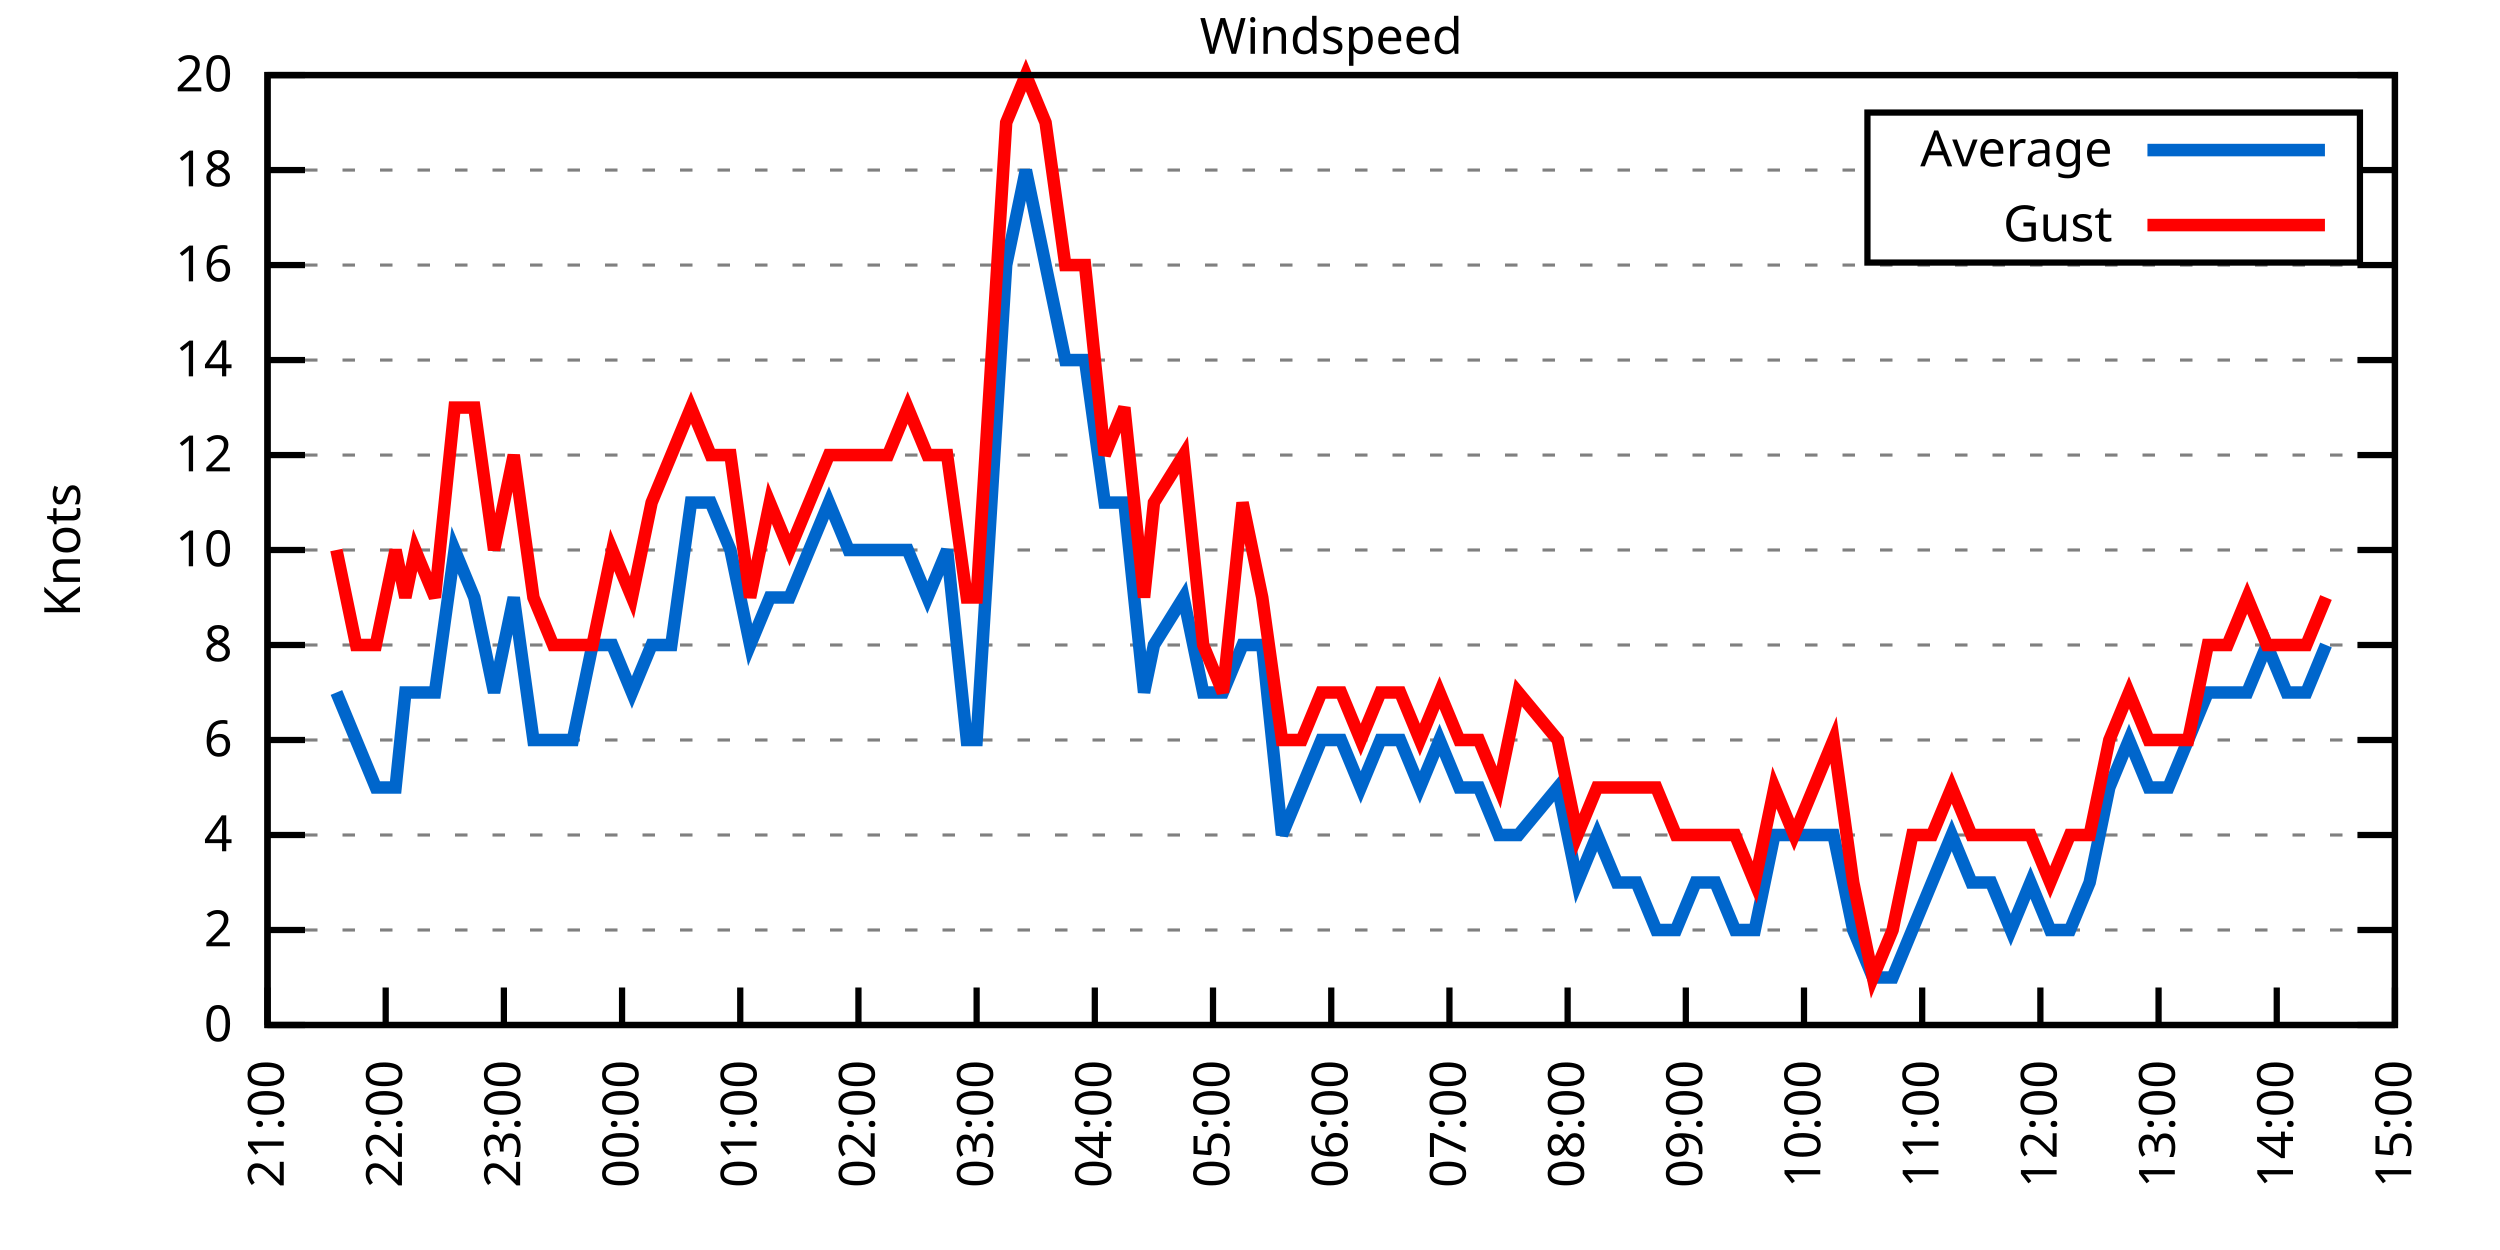
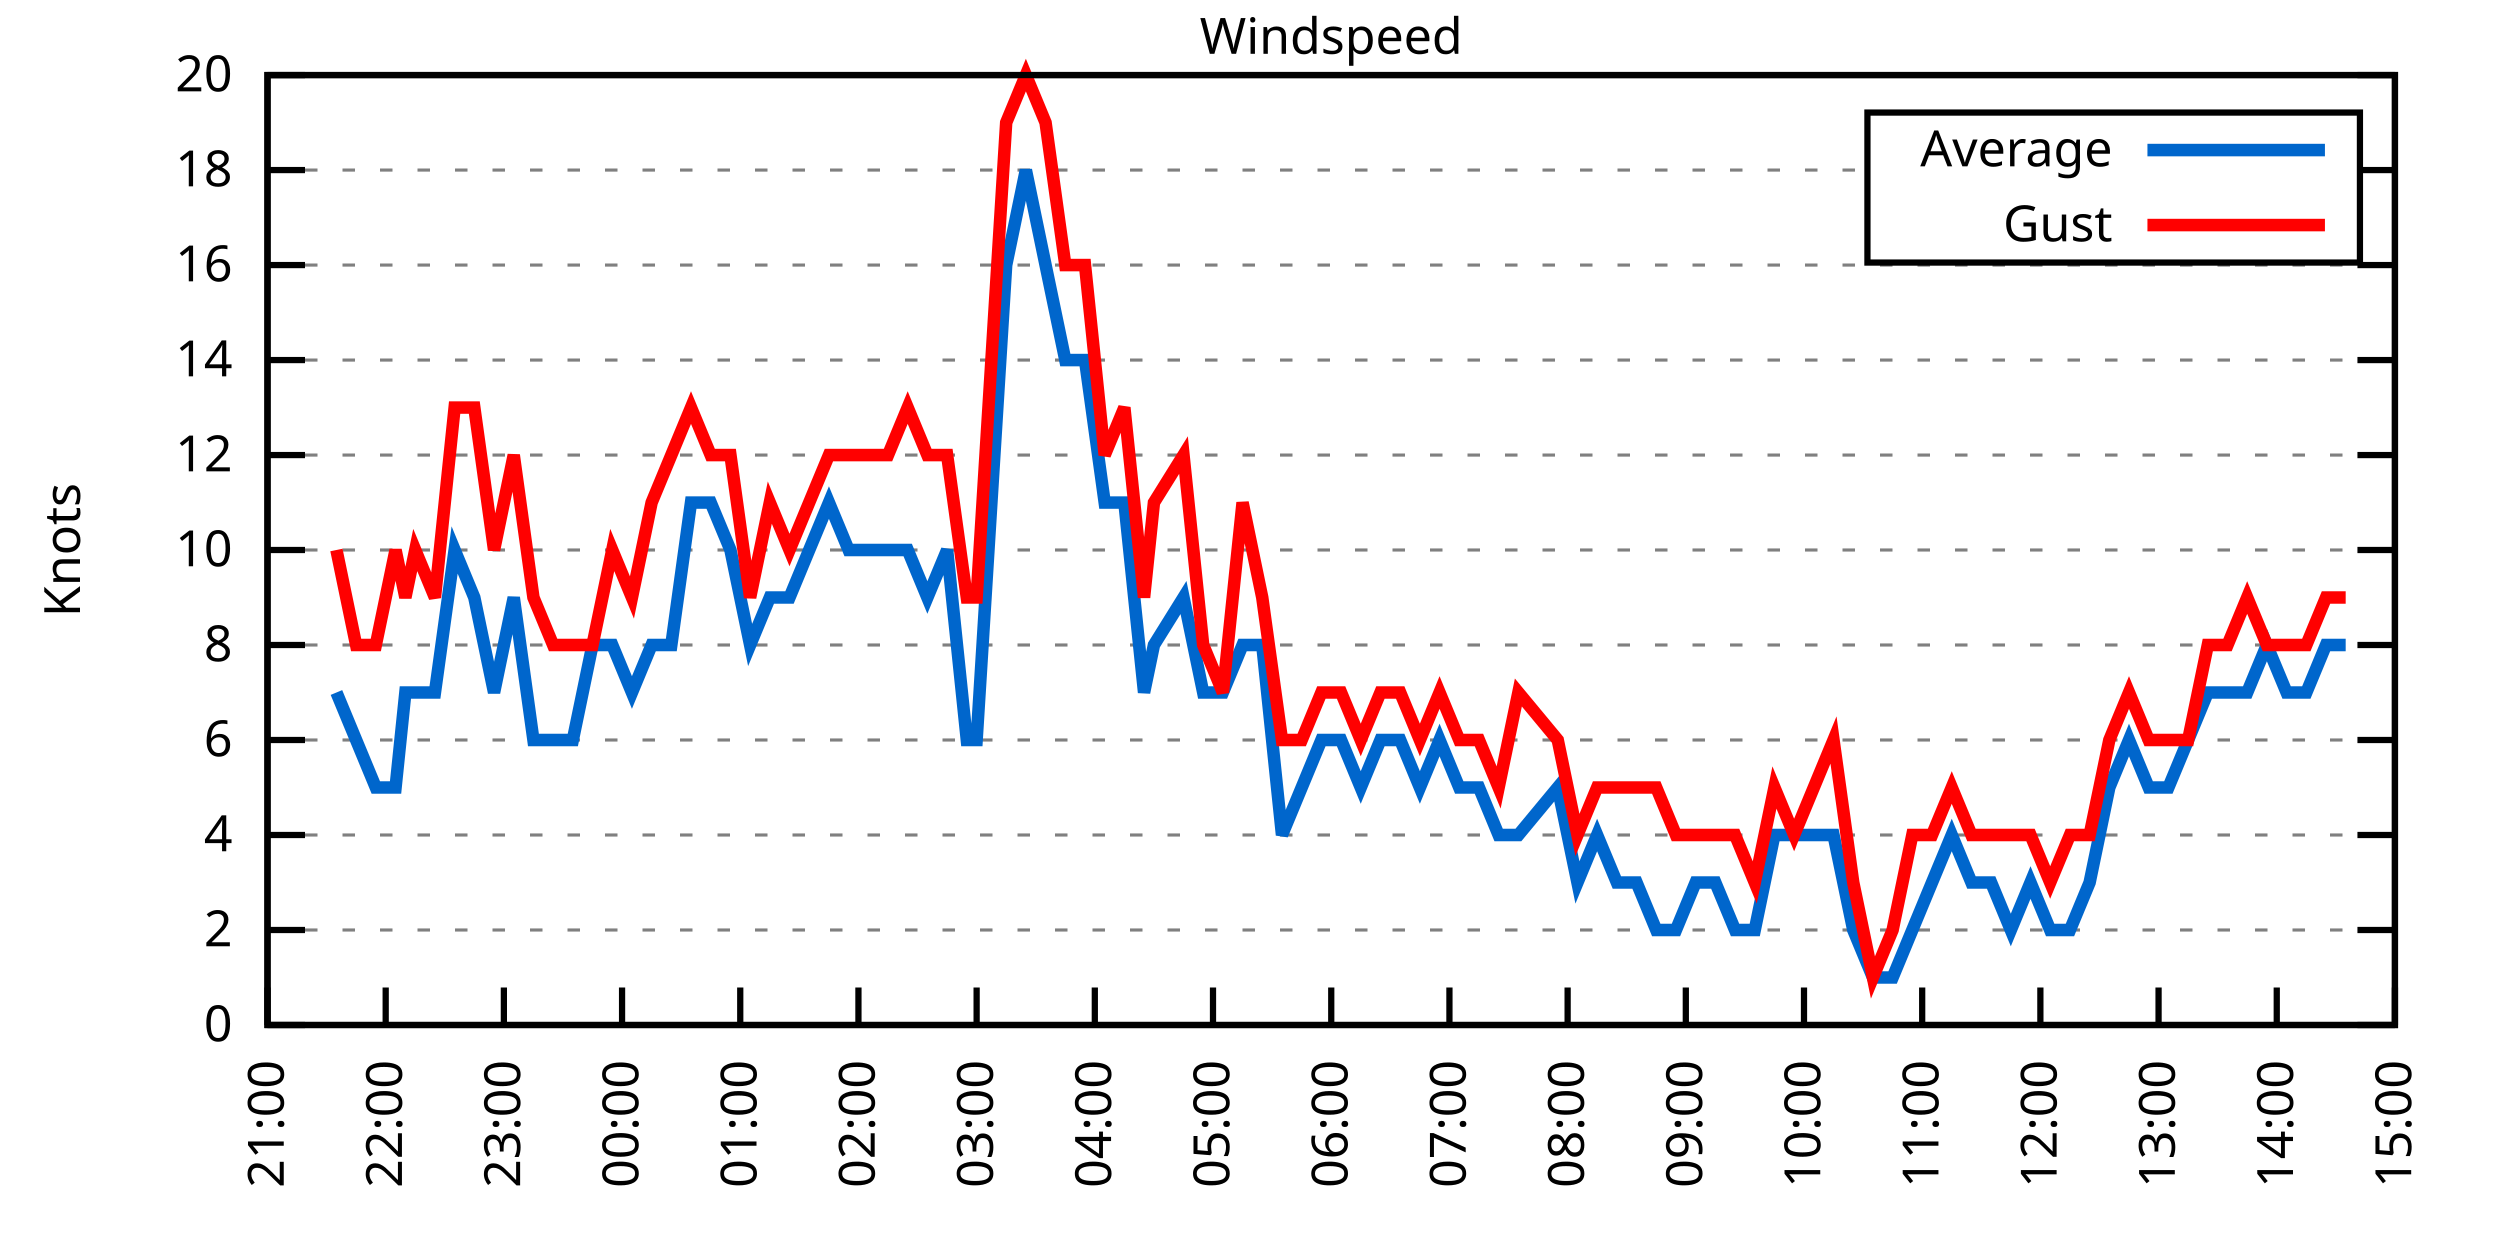
<svg xmlns="http://www.w3.org/2000/svg" xmlns:xlink="http://www.w3.org/1999/xlink" width="400" height="200" viewBox="0 0 400 200">
  <g id="gnuplot_canvas">
    <rect x="0" y="0" width="400" height="200" fill="none" />
    <defs>
      <circle id="gpDot" r="0.5" stroke-width="0.5" stroke="currentColor" />
      <path id="gpPt0" stroke-width="0.333" stroke="currentColor" d="M-1,0 h2 M0,-1 v2" />
      <path id="gpPt1" stroke-width="0.333" stroke="currentColor" d="M-1,-1 L1,1 M1,-1 L-1,1" />
      <path id="gpPt2" stroke-width="0.333" stroke="currentColor" d="M-1,0 L1,0 M0,-1 L0,1 M-1,-1 L1,1 M-1,1 L1,-1" />
      <rect id="gpPt3" stroke-width="0.333" stroke="currentColor" x="-1" y="-1" width="2" height="2" />
      <rect id="gpPt4" stroke-width="0.333" stroke="currentColor" fill="currentColor" x="-1" y="-1" width="2" height="2" />
      <circle id="gpPt5" stroke-width="0.333" stroke="currentColor" cx="0" cy="0" r="1" />
      <use xlink:href="#gpPt5" id="gpPt6" fill="currentColor" stroke="none" />
      <path id="gpPt7" stroke-width="0.333" stroke="currentColor" d="M0,-1.33 L-1.33,0.67 L1.33,0.67 z" />
      <use xlink:href="#gpPt7" id="gpPt8" fill="currentColor" stroke="none" />
      <use xlink:href="#gpPt7" id="gpPt9" stroke="currentColor" transform="rotate(180)" />
      <use xlink:href="#gpPt9" id="gpPt10" fill="currentColor" stroke="none" />
      <use xlink:href="#gpPt3" id="gpPt11" stroke="currentColor" transform="rotate(45)" />
      <use xlink:href="#gpPt11" id="gpPt12" fill="currentColor" stroke="none" />
      <path id="gpPt13" stroke-width="0.333" stroke="currentColor" d="M0,1.330 L1.265,0.411 L0.782,-1.067 L-0.782,-1.076 L-1.265,0.411 z" />
      <use xlink:href="#gpPt13" id="gpPt14" fill="currentColor" stroke="none" />
      <filter id="textbox" filterUnits="objectBoundingBox" x="0" y="0" height="1" width="1">
        <feFlood flood-color="white" flood-opacity="1" result="bgnd" />
        <feComposite in="SourceGraphic" in2="bgnd" operator="atop" />
      </filter>
      <filter id="greybox" filterUnits="objectBoundingBox" x="0" y="0" height="1" width="1">
        <feFlood flood-color="lightgrey" flood-opacity="1" result="grey" />
        <feComposite in="SourceGraphic" in2="grey" operator="atop" />
      </filter>
    </defs>
    <g fill="none" color="white" stroke="currentColor" stroke-width="1.00" stroke-linecap="butt" stroke-linejoin="miter">
</g>
    <g fill="none" color="black" stroke="currentColor" stroke-width="1.00" stroke-linecap="butt" stroke-linejoin="miter">
      <g stroke="none" shape-rendering="crispEdges">
        <polygon fill="rgb(255, 255, 255)" points="42.80,164.00 383.18,164.00 383.18,12.02 42.80,12.02 " />
      </g>
    </g>
    <g fill="none" color="black" stroke="currentColor" stroke-width="1.00" stroke-linecap="butt" stroke-linejoin="miter">
</g>
    <g fill="none" color="black" stroke="black" stroke-width="0.50" stroke-linecap="butt" stroke-linejoin="miter">
</g>
    <g fill="none" color="gray" stroke="currentColor" stroke-width="0.50" stroke-linecap="butt" stroke-linejoin="miter">
      <path stroke="gray" stroke-dasharray="2,4" class="gridline" d="M42.80,164.00 L383.19,164.00  " />
    </g>
    <g fill="none" color="gray" stroke="gray" stroke-width="1.00" stroke-linecap="butt" stroke-linejoin="miter">
</g>
    <g fill="none" color="black" stroke="currentColor" stroke-width="1.00" stroke-linecap="butt" stroke-linejoin="miter">
      <path stroke="black" d="M42.80,164.00 L48.80,164.00 M383.19,164.00 L377.19,164.00  " />
      <g transform="translate(37.20,166.60)" stroke="none" fill="black" font-family="Sans" font-size="8.00" text-anchor="end">
        <text>
          <tspan font-family="Sans"> 0</tspan>
        </text>
      </g>
    </g>
    <g fill="none" color="black" stroke="currentColor" stroke-width="1.00" stroke-linecap="butt" stroke-linejoin="miter">
</g>
    <g fill="none" color="black" stroke="black" stroke-width="0.50" stroke-linecap="butt" stroke-linejoin="miter">
</g>
    <g fill="none" color="gray" stroke="currentColor" stroke-width="0.50" stroke-linecap="butt" stroke-linejoin="miter">
      <path stroke="gray" stroke-dasharray="2,4" class="gridline" d="M42.80,148.80 L383.19,148.80  " />
    </g>
    <g fill="none" color="gray" stroke="gray" stroke-width="1.00" stroke-linecap="butt" stroke-linejoin="miter">
</g>
    <g fill="none" color="black" stroke="currentColor" stroke-width="1.00" stroke-linecap="butt" stroke-linejoin="miter">
      <path stroke="black" d="M42.80,148.80 L48.80,148.80 M383.19,148.80 L377.19,148.80  " />
      <g transform="translate(37.20,151.40)" stroke="none" fill="black" font-family="Sans" font-size="8.00" text-anchor="end">
        <text>
          <tspan font-family="Sans"> 2</tspan>
        </text>
      </g>
    </g>
    <g fill="none" color="black" stroke="currentColor" stroke-width="1.00" stroke-linecap="butt" stroke-linejoin="miter">
</g>
    <g fill="none" color="black" stroke="black" stroke-width="0.50" stroke-linecap="butt" stroke-linejoin="miter">
</g>
    <g fill="none" color="gray" stroke="currentColor" stroke-width="0.50" stroke-linecap="butt" stroke-linejoin="miter">
      <path stroke="gray" stroke-dasharray="2,4" class="gridline" d="M42.80,133.60 L383.19,133.60  " />
    </g>
    <g fill="none" color="gray" stroke="gray" stroke-width="1.00" stroke-linecap="butt" stroke-linejoin="miter">
</g>
    <g fill="none" color="black" stroke="currentColor" stroke-width="1.00" stroke-linecap="butt" stroke-linejoin="miter">
      <path stroke="black" d="M42.80,133.60 L48.80,133.60 M383.19,133.60 L377.19,133.60  " />
      <g transform="translate(37.20,136.20)" stroke="none" fill="black" font-family="Sans" font-size="8.00" text-anchor="end">
        <text>
          <tspan font-family="Sans"> 4</tspan>
        </text>
      </g>
    </g>
    <g fill="none" color="black" stroke="currentColor" stroke-width="1.00" stroke-linecap="butt" stroke-linejoin="miter">
</g>
    <g fill="none" color="black" stroke="black" stroke-width="0.50" stroke-linecap="butt" stroke-linejoin="miter">
</g>
    <g fill="none" color="gray" stroke="currentColor" stroke-width="0.50" stroke-linecap="butt" stroke-linejoin="miter">
      <path stroke="gray" stroke-dasharray="2,4" class="gridline" d="M42.80,118.40 L383.19,118.40  " />
    </g>
    <g fill="none" color="gray" stroke="gray" stroke-width="1.00" stroke-linecap="butt" stroke-linejoin="miter">
</g>
    <g fill="none" color="black" stroke="currentColor" stroke-width="1.00" stroke-linecap="butt" stroke-linejoin="miter">
      <path stroke="black" d="M42.80,118.40 L48.80,118.40 M383.19,118.40 L377.19,118.40  " />
      <g transform="translate(37.20,121.00)" stroke="none" fill="black" font-family="Sans" font-size="8.00" text-anchor="end">
        <text>
          <tspan font-family="Sans"> 6</tspan>
        </text>
      </g>
    </g>
    <g fill="none" color="black" stroke="currentColor" stroke-width="1.00" stroke-linecap="butt" stroke-linejoin="miter">
</g>
    <g fill="none" color="black" stroke="black" stroke-width="0.50" stroke-linecap="butt" stroke-linejoin="miter">
</g>
    <g fill="none" color="gray" stroke="currentColor" stroke-width="0.50" stroke-linecap="butt" stroke-linejoin="miter">
      <path stroke="gray" stroke-dasharray="2,4" class="gridline" d="M42.80,103.20 L383.19,103.20  " />
    </g>
    <g fill="none" color="gray" stroke="gray" stroke-width="1.00" stroke-linecap="butt" stroke-linejoin="miter">
</g>
    <g fill="none" color="black" stroke="currentColor" stroke-width="1.00" stroke-linecap="butt" stroke-linejoin="miter">
      <path stroke="black" d="M42.80,103.20 L48.80,103.20 M383.19,103.20 L377.19,103.20  " />
      <g transform="translate(37.20,105.80)" stroke="none" fill="black" font-family="Sans" font-size="8.00" text-anchor="end">
        <text>
          <tspan font-family="Sans"> 8</tspan>
        </text>
      </g>
    </g>
    <g fill="none" color="black" stroke="currentColor" stroke-width="1.00" stroke-linecap="butt" stroke-linejoin="miter">
</g>
    <g fill="none" color="black" stroke="black" stroke-width="0.50" stroke-linecap="butt" stroke-linejoin="miter">
</g>
    <g fill="none" color="gray" stroke="currentColor" stroke-width="0.50" stroke-linecap="butt" stroke-linejoin="miter">
      <path stroke="gray" stroke-dasharray="2,4" class="gridline" d="M42.80,88.00 L383.19,88.00  " />
    </g>
    <g fill="none" color="gray" stroke="gray" stroke-width="1.00" stroke-linecap="butt" stroke-linejoin="miter">
</g>
    <g fill="none" color="black" stroke="currentColor" stroke-width="1.00" stroke-linecap="butt" stroke-linejoin="miter">
      <path stroke="black" d="M42.80,88.00 L48.80,88.00 M383.19,88.00 L377.19,88.00  " />
      <g transform="translate(37.20,90.60)" stroke="none" fill="black" font-family="Sans" font-size="8.00" text-anchor="end">
        <text>
          <tspan font-family="Sans"> 10</tspan>
        </text>
      </g>
    </g>
    <g fill="none" color="black" stroke="currentColor" stroke-width="1.00" stroke-linecap="butt" stroke-linejoin="miter">
</g>
    <g fill="none" color="black" stroke="black" stroke-width="0.50" stroke-linecap="butt" stroke-linejoin="miter">
</g>
    <g fill="none" color="gray" stroke="currentColor" stroke-width="0.50" stroke-linecap="butt" stroke-linejoin="miter">
      <path stroke="gray" stroke-dasharray="2,4" class="gridline" d="M42.80,72.81 L383.19,72.81  " />
    </g>
    <g fill="none" color="gray" stroke="gray" stroke-width="1.00" stroke-linecap="butt" stroke-linejoin="miter">
</g>
    <g fill="none" color="black" stroke="currentColor" stroke-width="1.00" stroke-linecap="butt" stroke-linejoin="miter">
      <path stroke="black" d="M42.80,72.81 L48.80,72.81 M383.19,72.81 L377.19,72.81  " />
      <g transform="translate(37.20,75.41)" stroke="none" fill="black" font-family="Sans" font-size="8.00" text-anchor="end">
        <text>
          <tspan font-family="Sans"> 12</tspan>
        </text>
      </g>
    </g>
    <g fill="none" color="black" stroke="currentColor" stroke-width="1.00" stroke-linecap="butt" stroke-linejoin="miter">
</g>
    <g fill="none" color="black" stroke="black" stroke-width="0.50" stroke-linecap="butt" stroke-linejoin="miter">
</g>
    <g fill="none" color="gray" stroke="currentColor" stroke-width="0.50" stroke-linecap="butt" stroke-linejoin="miter">
      <path stroke="gray" stroke-dasharray="2,4" class="gridline" d="M42.80,57.61 L383.19,57.61  " />
    </g>
    <g fill="none" color="gray" stroke="gray" stroke-width="1.00" stroke-linecap="butt" stroke-linejoin="miter">
</g>
    <g fill="none" color="black" stroke="currentColor" stroke-width="1.00" stroke-linecap="butt" stroke-linejoin="miter">
      <path stroke="black" d="M42.80,57.61 L48.80,57.61 M383.19,57.61 L377.19,57.61  " />
      <g transform="translate(37.20,60.21)" stroke="none" fill="black" font-family="Sans" font-size="8.00" text-anchor="end">
        <text>
          <tspan font-family="Sans"> 14</tspan>
        </text>
      </g>
    </g>
    <g fill="none" color="black" stroke="currentColor" stroke-width="1.00" stroke-linecap="butt" stroke-linejoin="miter">
</g>
    <g fill="none" color="black" stroke="black" stroke-width="0.50" stroke-linecap="butt" stroke-linejoin="miter">
</g>
    <g fill="none" color="gray" stroke="currentColor" stroke-width="0.50" stroke-linecap="butt" stroke-linejoin="miter">
      <path stroke="gray" stroke-dasharray="2,4" class="gridline" d="M42.80,42.41 L383.19,42.41  " />
    </g>
    <g fill="none" color="gray" stroke="gray" stroke-width="1.00" stroke-linecap="butt" stroke-linejoin="miter">
</g>
    <g fill="none" color="black" stroke="currentColor" stroke-width="1.00" stroke-linecap="butt" stroke-linejoin="miter">
      <path stroke="black" d="M42.80,42.41 L48.80,42.41 M383.19,42.41 L377.19,42.41  " />
      <g transform="translate(37.20,45.01)" stroke="none" fill="black" font-family="Sans" font-size="8.00" text-anchor="end">
        <text>
          <tspan font-family="Sans"> 16</tspan>
        </text>
      </g>
    </g>
    <g fill="none" color="black" stroke="currentColor" stroke-width="1.00" stroke-linecap="butt" stroke-linejoin="miter">
</g>
    <g fill="none" color="black" stroke="black" stroke-width="0.50" stroke-linecap="butt" stroke-linejoin="miter">
</g>
    <g fill="none" color="gray" stroke="currentColor" stroke-width="0.50" stroke-linecap="butt" stroke-linejoin="miter">
      <path stroke="gray" stroke-dasharray="2,4" class="gridline" d="M42.80,27.21 L298.79,27.21 M377.59,27.21 L383.19,27.21  " />
    </g>
    <g fill="none" color="gray" stroke="gray" stroke-width="1.00" stroke-linecap="butt" stroke-linejoin="miter">
</g>
    <g fill="none" color="black" stroke="currentColor" stroke-width="1.00" stroke-linecap="butt" stroke-linejoin="miter">
      <path stroke="black" d="M42.80,27.21 L48.80,27.21 M383.19,27.21 L377.19,27.21  " />
      <g transform="translate(37.20,29.81)" stroke="none" fill="black" font-family="Sans" font-size="8.00" text-anchor="end">
        <text>
          <tspan font-family="Sans"> 18</tspan>
        </text>
      </g>
    </g>
    <g fill="none" color="black" stroke="currentColor" stroke-width="1.00" stroke-linecap="butt" stroke-linejoin="miter">
</g>
    <g fill="none" color="black" stroke="black" stroke-width="0.50" stroke-linecap="butt" stroke-linejoin="miter">
</g>
    <g fill="none" color="gray" stroke="currentColor" stroke-width="0.50" stroke-linecap="butt" stroke-linejoin="miter">
      <path stroke="gray" stroke-dasharray="2,4" class="gridline" d="M42.80,12.01 L383.19,12.01  " />
    </g>
    <g fill="none" color="gray" stroke="gray" stroke-width="1.00" stroke-linecap="butt" stroke-linejoin="miter">
</g>
    <g fill="none" color="black" stroke="currentColor" stroke-width="1.00" stroke-linecap="butt" stroke-linejoin="miter">
      <path stroke="black" d="M42.80,12.01 L48.80,12.01 M383.19,12.01 L377.19,12.01  " />
      <g transform="translate(37.20,14.61)" stroke="none" fill="black" font-family="Sans" font-size="8.00" text-anchor="end">
        <text>
          <tspan font-family="Sans"> 20</tspan>
        </text>
      </g>
    </g>
    <g fill="none" color="black" stroke="currentColor" stroke-width="1.00" stroke-linecap="butt" stroke-linejoin="miter">
      <path stroke="black" d="M42.80,164.00 L42.80,158.00  " />
      <g transform="translate(45.40,169.60) rotate(270.00)" stroke="none" fill="black" font-family="Sans" font-size="8.00" text-anchor="end">
        <text>
          <tspan font-family="Sans">21:00</tspan>
        </text>
      </g>
    </g>
    <g fill="none" color="black" stroke="currentColor" stroke-width="1.00" stroke-linecap="butt" stroke-linejoin="miter">
      <path stroke="black" d="M61.71,164.00 L61.71,158.00  " />
      <g transform="translate(64.31,169.60) rotate(270.00)" stroke="none" fill="black" font-family="Sans" font-size="8.00" text-anchor="end">
        <text>
          <tspan font-family="Sans">22:00</tspan>
        </text>
      </g>
    </g>
    <g fill="none" color="black" stroke="currentColor" stroke-width="1.00" stroke-linecap="butt" stroke-linejoin="miter">
      <path stroke="black" d="M80.62,164.00 L80.62,158.00  " />
      <g transform="translate(83.22,169.60) rotate(270.00)" stroke="none" fill="black" font-family="Sans" font-size="8.00" text-anchor="end">
        <text>
          <tspan font-family="Sans">23:00</tspan>
        </text>
      </g>
    </g>
    <g fill="none" color="black" stroke="currentColor" stroke-width="1.00" stroke-linecap="butt" stroke-linejoin="miter">
      <path stroke="black" d="M99.53,164.00 L99.53,158.00  " />
      <g transform="translate(102.13,169.60) rotate(270.00)" stroke="none" fill="black" font-family="Sans" font-size="8.00" text-anchor="end">
        <text>
          <tspan font-family="Sans">00:00</tspan>
        </text>
      </g>
    </g>
    <g fill="none" color="black" stroke="currentColor" stroke-width="1.00" stroke-linecap="butt" stroke-linejoin="miter">
      <path stroke="black" d="M118.44,164.00 L118.44,158.00  " />
      <g transform="translate(121.04,169.60) rotate(270.00)" stroke="none" fill="black" font-family="Sans" font-size="8.00" text-anchor="end">
        <text>
          <tspan font-family="Sans">01:00</tspan>
        </text>
      </g>
    </g>
    <g fill="none" color="black" stroke="currentColor" stroke-width="1.00" stroke-linecap="butt" stroke-linejoin="miter">
      <path stroke="black" d="M137.35,164.00 L137.35,158.00  " />
      <g transform="translate(139.95,169.60) rotate(270.00)" stroke="none" fill="black" font-family="Sans" font-size="8.00" text-anchor="end">
        <text>
          <tspan font-family="Sans">02:00</tspan>
        </text>
      </g>
    </g>
    <g fill="none" color="black" stroke="currentColor" stroke-width="1.00" stroke-linecap="butt" stroke-linejoin="miter">
      <path stroke="black" d="M156.26,164.00 L156.26,158.00  " />
      <g transform="translate(158.86,169.60) rotate(270.00)" stroke="none" fill="black" font-family="Sans" font-size="8.00" text-anchor="end">
        <text>
          <tspan font-family="Sans">03:00</tspan>
        </text>
      </g>
    </g>
    <g fill="none" color="black" stroke="currentColor" stroke-width="1.00" stroke-linecap="butt" stroke-linejoin="miter">
      <path stroke="black" d="M175.17,164.00 L175.17,158.00  " />
      <g transform="translate(177.77,169.60) rotate(270.00)" stroke="none" fill="black" font-family="Sans" font-size="8.00" text-anchor="end">
        <text>
          <tspan font-family="Sans">04:00</tspan>
        </text>
      </g>
    </g>
    <g fill="none" color="black" stroke="currentColor" stroke-width="1.00" stroke-linecap="butt" stroke-linejoin="miter">
      <path stroke="black" d="M194.08,164.00 L194.08,158.00  " />
      <g transform="translate(196.68,169.60) rotate(270.00)" stroke="none" fill="black" font-family="Sans" font-size="8.00" text-anchor="end">
        <text>
          <tspan font-family="Sans">05:00</tspan>
        </text>
      </g>
    </g>
    <g fill="none" color="black" stroke="currentColor" stroke-width="1.00" stroke-linecap="butt" stroke-linejoin="miter">
      <path stroke="black" d="M213.00,164.00 L213.00,158.00  " />
      <g transform="translate(215.60,169.60) rotate(270.00)" stroke="none" fill="black" font-family="Sans" font-size="8.00" text-anchor="end">
        <text>
          <tspan font-family="Sans">06:00</tspan>
        </text>
      </g>
    </g>
    <g fill="none" color="black" stroke="currentColor" stroke-width="1.00" stroke-linecap="butt" stroke-linejoin="miter">
      <path stroke="black" d="M231.91,164.00 L231.91,158.00  " />
      <g transform="translate(234.51,169.60) rotate(270.00)" stroke="none" fill="black" font-family="Sans" font-size="8.00" text-anchor="end">
        <text>
          <tspan font-family="Sans">07:00</tspan>
        </text>
      </g>
    </g>
    <g fill="none" color="black" stroke="currentColor" stroke-width="1.00" stroke-linecap="butt" stroke-linejoin="miter">
      <path stroke="black" d="M250.82,164.00 L250.82,158.00  " />
      <g transform="translate(253.42,169.60) rotate(270.00)" stroke="none" fill="black" font-family="Sans" font-size="8.00" text-anchor="end">
        <text>
          <tspan font-family="Sans">08:00</tspan>
        </text>
      </g>
    </g>
    <g fill="none" color="black" stroke="currentColor" stroke-width="1.00" stroke-linecap="butt" stroke-linejoin="miter">
      <path stroke="black" d="M269.73,164.00 L269.73,158.00  " />
      <g transform="translate(272.33,169.60) rotate(270.00)" stroke="none" fill="black" font-family="Sans" font-size="8.00" text-anchor="end">
        <text>
          <tspan font-family="Sans">09:00</tspan>
        </text>
      </g>
    </g>
    <g fill="none" color="black" stroke="currentColor" stroke-width="1.00" stroke-linecap="butt" stroke-linejoin="miter">
      <path stroke="black" d="M288.64,164.00 L288.64,158.00  " />
      <g transform="translate(291.24,169.60) rotate(270.00)" stroke="none" fill="black" font-family="Sans" font-size="8.00" text-anchor="end">
        <text>
          <tspan font-family="Sans">10:00</tspan>
        </text>
      </g>
    </g>
    <g fill="none" color="black" stroke="currentColor" stroke-width="1.00" stroke-linecap="butt" stroke-linejoin="miter">
      <path stroke="black" d="M307.55,164.00 L307.55,158.00  " />
      <g transform="translate(310.15,169.60) rotate(270.00)" stroke="none" fill="black" font-family="Sans" font-size="8.00" text-anchor="end">
        <text>
          <tspan font-family="Sans">11:00</tspan>
        </text>
      </g>
    </g>
    <g fill="none" color="black" stroke="currentColor" stroke-width="1.00" stroke-linecap="butt" stroke-linejoin="miter">
      <path stroke="black" d="M326.46,164.00 L326.46,158.00  " />
      <g transform="translate(329.06,169.60) rotate(270.00)" stroke="none" fill="black" font-family="Sans" font-size="8.00" text-anchor="end">
        <text>
          <tspan font-family="Sans">12:00</tspan>
        </text>
      </g>
    </g>
    <g fill="none" color="black" stroke="currentColor" stroke-width="1.00" stroke-linecap="butt" stroke-linejoin="miter">
      <path stroke="black" d="M345.37,164.00 L345.37,158.00  " />
      <g transform="translate(347.97,169.60) rotate(270.00)" stroke="none" fill="black" font-family="Sans" font-size="8.00" text-anchor="end">
        <text>
          <tspan font-family="Sans">13:00</tspan>
        </text>
      </g>
    </g>
    <g fill="none" color="black" stroke="currentColor" stroke-width="1.00" stroke-linecap="butt" stroke-linejoin="miter">
      <path stroke="black" d="M364.28,164.00 L364.28,158.00  " />
      <g transform="translate(366.88,169.60) rotate(270.00)" stroke="none" fill="black" font-family="Sans" font-size="8.00" text-anchor="end">
        <text>
          <tspan font-family="Sans">14:00</tspan>
        </text>
      </g>
    </g>
    <g fill="none" color="black" stroke="currentColor" stroke-width="1.00" stroke-linecap="butt" stroke-linejoin="miter">
      <path stroke="black" d="M383.19,164.00 L383.19,158.00  " />
      <g transform="translate(385.79,169.60) rotate(270.00)" stroke="none" fill="black" font-family="Sans" font-size="8.00" text-anchor="end">
        <text>
          <tspan font-family="Sans">15:00</tspan>
        </text>
      </g>
    </g>
    <g fill="none" color="black" stroke="currentColor" stroke-width="1.00" stroke-linecap="butt" stroke-linejoin="miter">
</g>
    <g fill="none" color="black" stroke="currentColor" stroke-width="1.00" stroke-linecap="butt" stroke-linejoin="miter">
      <path stroke="black" d="M42.80,12.01 L42.80,164.00 L383.19,164.00 L383.19,12.01 L42.80,12.01 Z  " />
    </g>
    <g fill="none" color="black" stroke="currentColor" stroke-width="1.00" stroke-linecap="butt" stroke-linejoin="miter">
</g>
    <g fill="none" color="black" stroke="currentColor" stroke-width="1.00" stroke-linecap="butt" stroke-linejoin="miter">
      <path stroke="black" d="M298.79,42.01 L298.79,18.01 L377.59,18.01 L377.59,42.01 L298.79,42.01 Z  " />
    </g>
    <g id="Windspeed_plot_1">
      <g fill="none" color="white" stroke="black" stroke-width="2.00" stroke-linecap="butt" stroke-linejoin="miter">
</g>
      <g fill="none" color="black" stroke="currentColor" stroke-width="2.00" stroke-linecap="butt" stroke-linejoin="miter">
        <g transform="translate(337.99,26.61)" stroke="none" fill="black" font-family="Sans" font-size="8.00" text-anchor="end">
          <text>
            <tspan font-family="Sans">Average</tspan>
          </text>
        </g>
      </g>
      <g fill="none" color="black" stroke="currentColor" stroke-width="2.00" stroke-linecap="butt" stroke-linejoin="miter">
-         <path stroke="rgb(  0, 102, 204)" d="M343.59,24.01 L371.99,24.01 M53.83,110.80 L56.98,118.40 L60.13,126.00 L63.29,126.00 L64.86,110.80 L66.44,110.80   L69.59,110.80 L72.74,88.00 L75.89,95.60 L79.05,110.80 L82.20,95.60 L85.35,118.40 L88.50,118.40 L91.65,118.40   L94.80,103.20 L97.96,103.20 L101.11,110.80 L104.26,103.20 L107.41,103.20 L110.56,80.41 L113.71,80.41 L116.87,88.00   L120.02,103.20 L123.17,95.60 L126.32,95.60 L129.47,88.00 L132.63,80.41 L135.78,88.00 L138.93,88.00 L142.08,88.00   L145.23,88.00 L148.38,95.60 L151.54,88.00 L154.69,118.40 L156.26,118.40 L160.99,42.41 L164.14,27.21 L167.29,42.41   L170.45,57.61 L173.60,57.61 L176.75,80.41 L179.90,80.41 L183.05,110.80 L184.63,103.20 L189.36,95.60 L192.51,110.80   L195.66,110.80 L198.81,103.20 L201.96,103.20 L205.12,133.60 L208.27,126.00 L211.42,118.40 L214.57,118.40 L217.72,126.00   L220.87,118.40 L224.03,118.40 L227.18,126.00 L230.33,118.40 L233.48,126.00 L236.63,126.00 L239.78,133.60 L242.94,133.60   L249.24,126.00 L252.39,141.20 L255.54,133.60 L258.70,141.20 L261.85,141.20 L265.00,148.80 L268.15,148.80 L271.30,141.20   L274.45,141.20 L277.61,148.80 L280.76,148.80 L283.91,133.60 L287.06,133.60 L290.21,133.60 L293.36,133.60 L296.52,148.80   L299.67,156.40 L302.82,156.40 L305.97,148.80 L309.12,141.20 L312.28,133.60 L315.43,141.20 L318.58,141.20 L321.73,148.80   L324.88,141.20 L328.03,148.80 L331.19,148.80 L334.34,141.20 L337.49,126.00 L340.64,118.40 L343.79,126.00 L346.94,126.00   L350.10,118.40 L353.25,110.80 L356.40,110.80 L359.55,110.80 L362.70,103.20 L365.86,110.80 L369.01,110.80 L372.16,103.20    " />
+         <path stroke="rgb(  0, 102, 204)" d="M343.59,24.01 L371.99,24.01 M53.83,110.80 L56.98,118.40 L60.13,126.00 L63.29,126.00 L64.86,110.80 L66.44,110.80   L69.59,110.80 L72.74,88.00 L75.89,95.60 L79.05,110.80 L82.20,95.60 L85.35,118.40 L88.50,118.40 L91.65,118.40   L94.80,103.20 L97.96,103.20 L101.11,110.80 L104.26,103.20 L107.41,103.20 L110.56,80.41 L113.71,80.41 L116.87,88.00   L120.02,103.20 L123.17,95.60 L126.32,95.60 L129.47,88.00 L132.63,80.41 L135.78,88.00 L138.93,88.00 L142.08,88.00   L145.23,88.00 L148.38,95.60 L151.54,88.00 L154.69,118.40 L156.26,118.40 L160.99,42.41 L164.14,27.21 L167.29,42.41   L170.45,57.61 L173.60,57.61 L176.75,80.41 L179.90,80.41 L183.05,110.80 L184.63,103.20 L189.36,95.60 L192.51,110.80   L195.66,110.80 L198.81,103.20 L201.96,103.20 L205.12,133.60 L208.27,126.00 L211.42,118.40 L214.57,118.40 L217.72,126.00   L220.87,118.40 L224.03,118.40 L227.18,126.00 L230.33,118.40 L233.48,126.00 L236.63,126.00 L239.78,133.60 L242.94,133.60   L249.24,126.00 L252.39,141.20 L255.54,133.60 L258.70,141.20 L261.85,141.20 L265.00,148.80 L268.15,148.80 L271.30,141.20   L274.45,141.20 L277.61,148.80 L280.76,148.80 L283.91,133.60 L287.06,133.60 L290.21,133.60 L293.36,133.60 L296.52,148.80   L299.67,156.40 L302.82,156.40 L305.97,148.80 L309.12,141.20 L312.28,133.60 L315.43,141.20 L318.58,141.20 L321.73,148.80   L324.88,141.20 L328.03,148.80 L331.19,148.80 L334.34,141.20 L337.49,126.00 L340.64,118.40 L343.79,126.00 L346.94,126.00   L350.10,118.40 L353.25,110.80 L356.40,110.80 L359.55,110.80 L362.70,103.20 L365.86,110.80 L369.01,110.80 L372.16,103.20   L375.31,103.20  " />
      </g>
    </g>
    <g id="Windspeed_plot_2">
      <g fill="none" color="black" stroke="currentColor" stroke-width="2.00" stroke-linecap="butt" stroke-linejoin="miter">
        <g transform="translate(337.99,38.61)" stroke="none" fill="black" font-family="Sans" font-size="8.00" text-anchor="end">
          <text>
            <tspan font-family="Sans">Gust</tspan>
          </text>
        </g>
      </g>
      <g fill="none" color="black" stroke="currentColor" stroke-width="2.00" stroke-linecap="butt" stroke-linejoin="miter">
-         <path stroke="rgb(255,   0,   0)" d="M343.59,36.01 L371.99,36.01 M53.83,88.00 L56.98,103.20 L60.13,103.20 L63.29,88.00 L64.86,95.60 L66.44,88.00   L69.59,95.60 L72.74,65.21 L75.89,65.21 L79.05,88.00 L82.20,72.81 L85.35,95.60 L88.50,103.20 L91.65,103.20   L94.80,103.20 L97.96,88.00 L101.11,95.60 L104.26,80.41 L107.41,72.81 L110.56,65.21 L113.71,72.81 L116.87,72.81   L120.02,95.60 L123.17,80.41 L126.32,88.00 L129.47,80.41 L132.63,72.81 L135.78,72.81 L138.93,72.81 L142.08,72.81   L145.23,65.21 L148.38,72.81 L151.54,72.81 L154.69,95.60 L156.26,95.60 L160.99,19.61 L164.14,12.01 L167.29,19.61   L170.45,42.41 L173.60,42.41 L176.75,72.81 L179.90,65.21 L183.05,95.60 L184.63,80.41 L189.36,72.81 L192.51,103.20   L195.66,110.80 L198.81,80.41 L201.96,95.60 L205.12,118.40 L208.27,118.40 L211.42,110.80 L214.57,110.80 L217.72,118.40   L220.87,110.80 L224.03,110.80 L227.18,118.40 L230.33,110.80 L233.48,118.40 L236.63,118.40 L239.78,126.00 L242.94,110.80   L249.24,118.40 L252.39,133.60 L255.54,126.00 L258.70,126.00 L261.85,126.00 L265.00,126.00 L268.15,133.60 L271.30,133.60   L274.45,133.60 L277.61,133.60 L280.76,141.20 L283.91,126.00 L287.06,133.60 L290.21,126.00 L293.36,118.40 L296.52,141.20   L299.67,156.40 L302.82,148.80 L305.97,133.60 L309.12,133.60 L312.28,126.00 L315.43,133.60 L318.58,133.60 L321.73,133.60   L324.88,133.60 L328.03,141.20 L331.19,133.60 L334.34,133.60 L337.49,118.40 L340.64,110.80 L343.79,118.40 L346.94,118.40   L350.10,118.40 L353.25,103.20 L356.40,103.20 L359.55,95.60 L362.70,103.20 L365.86,103.20 L369.01,103.20 L372.16,95.60    " />
+         <path stroke="rgb(255,   0,   0)" d="M343.59,36.01 L371.99,36.01 M53.83,88.00 L56.98,103.20 L60.13,103.20 L63.29,88.00 L64.86,95.60 L66.44,88.00   L69.59,95.60 L72.74,65.21 L75.89,65.21 L79.05,88.00 L82.20,72.81 L85.35,95.60 L88.50,103.20 L91.65,103.20   L94.80,103.20 L97.96,88.00 L101.11,95.60 L104.26,80.41 L107.41,72.81 L110.56,65.21 L113.71,72.81 L116.87,72.81   L120.02,95.60 L123.17,80.41 L126.32,88.00 L129.47,80.41 L132.63,72.81 L135.78,72.81 L138.93,72.81 L142.08,72.81   L145.23,65.21 L148.38,72.81 L151.54,72.81 L154.69,95.60 L156.26,95.60 L160.99,19.61 L164.14,12.01 L167.29,19.61   L170.45,42.41 L173.60,42.41 L176.75,72.81 L179.90,65.21 L183.05,95.60 L184.63,80.41 L189.36,72.81 L192.51,103.20   L195.66,110.80 L198.81,80.41 L201.96,95.60 L205.12,118.40 L208.27,118.40 L211.42,110.80 L214.57,110.80 L217.72,118.40   L220.87,110.80 L224.03,110.80 L227.18,118.40 L230.33,110.80 L233.48,118.40 L236.63,118.40 L239.78,126.00 L242.94,110.80   L249.24,118.40 L252.39,133.60 L255.54,126.00 L258.70,126.00 L261.85,126.00 L265.00,126.00 L268.15,133.60 L271.30,133.60   L274.45,133.60 L277.61,133.60 L280.76,141.20 L283.91,126.00 L287.06,133.60 L290.21,126.00 L293.36,118.40 L296.52,141.20   L299.67,156.40 L302.82,148.80 L305.97,133.60 L309.12,133.60 L312.28,126.00 L315.43,133.60 L318.58,133.60 L321.73,133.60   L324.88,133.60 L328.03,141.20 L331.19,133.60 L334.34,133.60 L337.49,118.40 L340.64,110.80 L343.79,118.40 L346.94,118.40   L350.10,118.40 L353.25,103.20 L356.40,103.20 L359.55,95.60 L362.70,103.20 L365.86,103.20 L369.01,103.20 L372.16,95.60   L375.31,95.60  " />
      </g>
    </g>
    <g fill="none" color="black" stroke="currentColor" stroke-width="2.00" stroke-linecap="butt" stroke-linejoin="miter">
</g>
    <g fill="none" color="black" stroke="black" stroke-width="1.00" stroke-linecap="butt" stroke-linejoin="miter">
</g>
    <g fill="none" color="black" stroke="currentColor" stroke-width="1.00" stroke-linecap="butt" stroke-linejoin="miter">
      <path stroke="black" d="M42.80,12.01 L42.80,164.00 L383.19,164.00 L383.19,12.01 L42.80,12.01 Z  " />
      <g transform="translate(12.80,88.01) rotate(270.00)" stroke="none" fill="black" font-family="Sans" font-size="8.00" text-anchor="middle">
        <text>
          <tspan font-family="Sans">Knots</tspan>
        </text>
      </g>
    </g>
    <g fill="none" color="black" stroke="currentColor" stroke-width="1.00" stroke-linecap="butt" stroke-linejoin="miter">
</g>
    <g fill="none" color="black" stroke="currentColor" stroke-width="1.00" stroke-linecap="butt" stroke-linejoin="miter">
      <g transform="translate(212.99,8.61)" stroke="none" fill="black" font-family="Sans" font-size="8.00" text-anchor="middle">
        <text>
          <tspan font-family="Sans">Windspeed</tspan>
        </text>
      </g>
    </g>
    <g fill="none" color="black" stroke="currentColor" stroke-width="1.00" stroke-linecap="butt" stroke-linejoin="miter">
</g>
  </g>
</svg>
